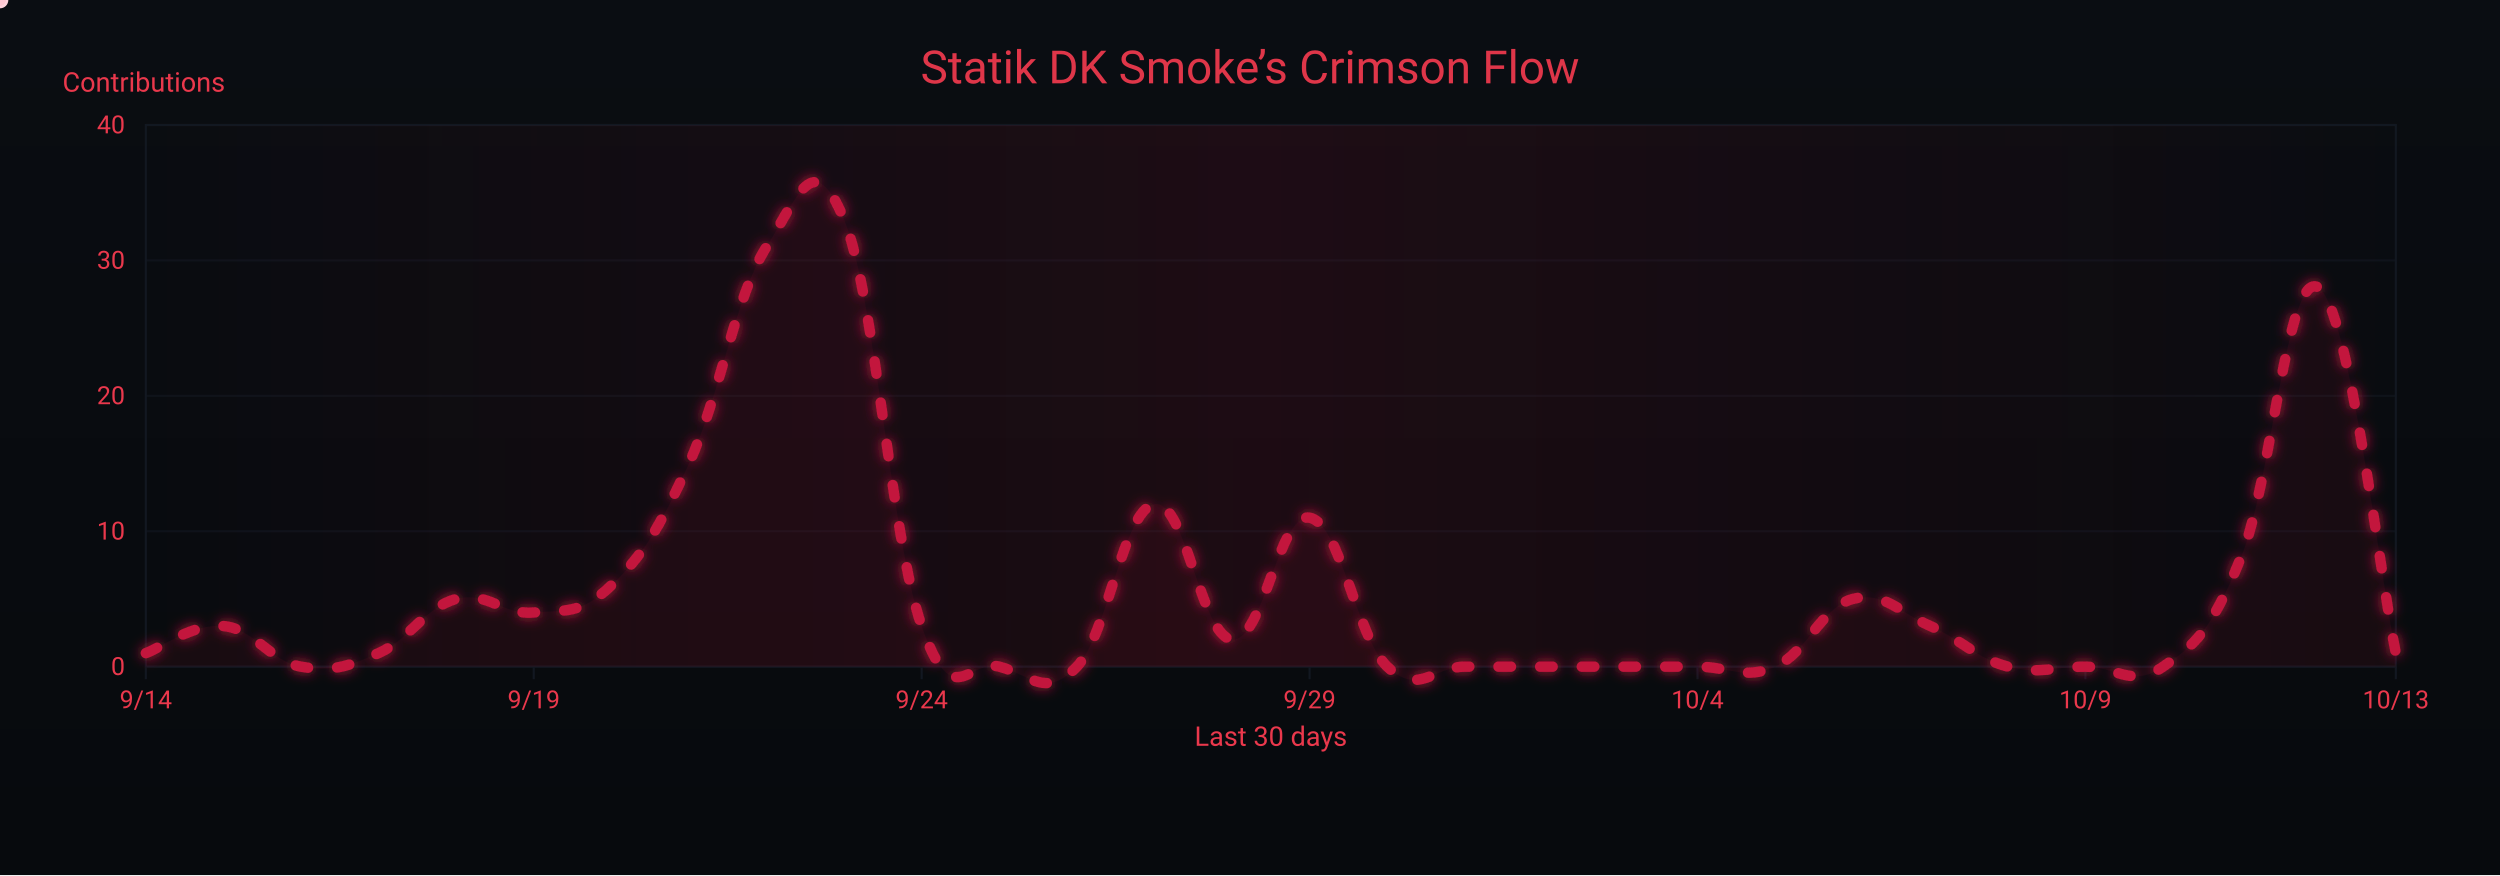
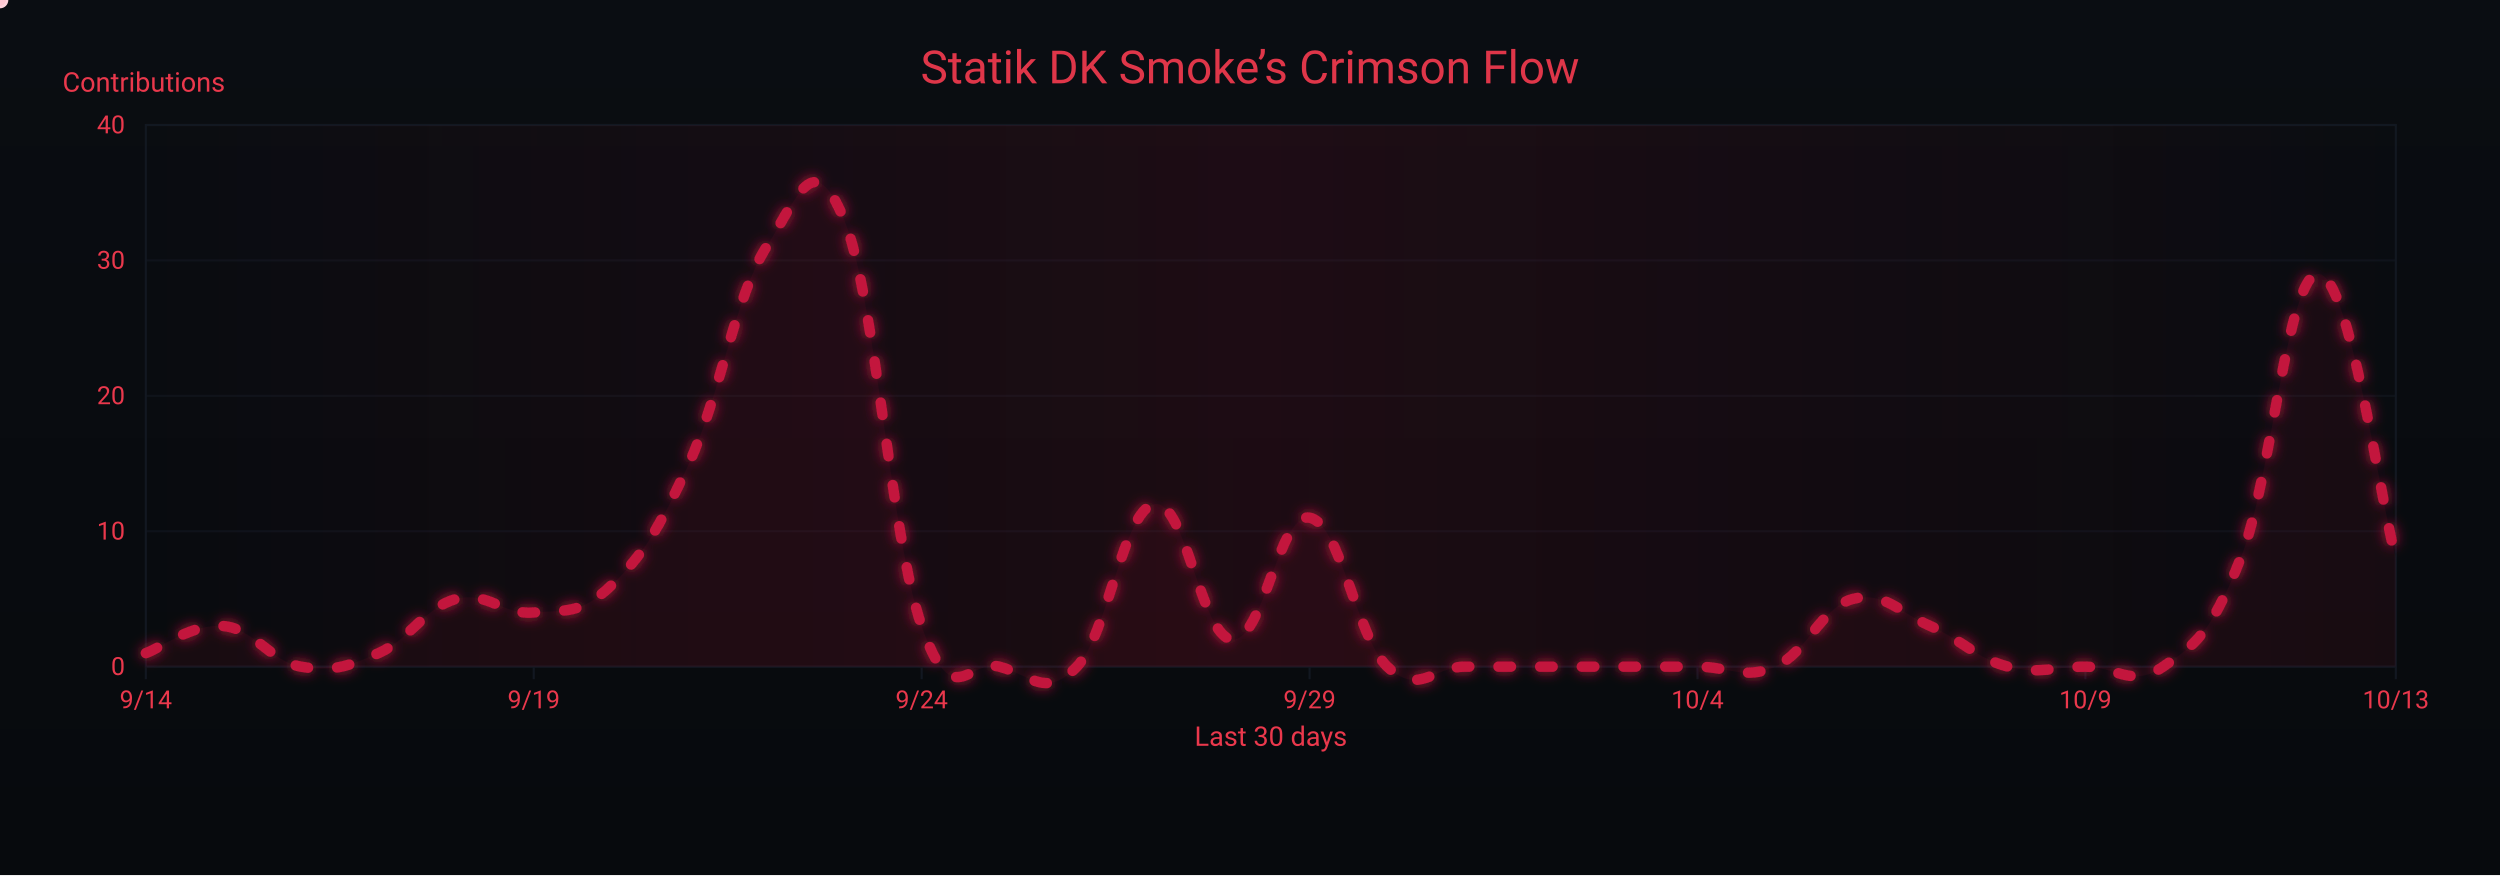
<svg xmlns="http://www.w3.org/2000/svg" width="1200" height="420" viewBox="0 0 1200 420" role="img" aria-label="Crimson Flow Graph">
  <defs>
    <linearGradient id="bgGrad" x1="0" y1="0" x2="0" y2="1">
      <stop offset="0%" stop-color="#0a0d12" />
      <stop offset="100%" stop-color="#070a0d" />
    </linearGradient>
    <filter id="glow">
      <feGaussianBlur stdDeviation="3" result="b1" />
      <feMerge>
        <feMergeNode in="b1" />
        <feMergeNode in="SourceGraphic" />
      </feMerge>
    </filter>
    <linearGradient id="sheen" x1="0" y1="0" x2="1" y2="0">
      <stop offset="0%" stop-color="#9b0e2a" stop-opacity="0" />
      <stop offset="50%" stop-color="#9b0e2a" stop-opacity=".14" />
      <stop offset="100%" stop-color="#9b0e2a" stop-opacity="0" />
      <animateTransform attributeName="gradientTransform" type="translate" from="-1 0" to="1 0" dur="9s" repeatCount="indefinite" />
    </linearGradient>
  </defs>
  <rect width="1200" height="420" fill="url(#bgGrad)" />
  <rect x="70" y="60" width="1080" height="260" fill="none" stroke="#121821" stroke-width="1" />
  <g font-family="ui-sans-serif,system-ui,-apple-system,Segoe UI,Roboto,Ubuntu,Arial" font-size="12">
    <path d="M70,320.0 H1150" stroke="#121821" stroke-width="1" opacity="0.6" />
    <text x="60" y="324.0" text-anchor="end" fill="#ea384c">0</text>
    <path d="M70,255.0 H1150" stroke="#121821" stroke-width="1" opacity="0.6" />
    <text x="60" y="259.0" text-anchor="end" fill="#ea384c">10</text>
    <path d="M70,190.0 H1150" stroke="#121821" stroke-width="1" opacity="0.6" />
    <text x="60" y="194.0" text-anchor="end" fill="#ea384c">20</text>
    <path d="M70,125.0 H1150" stroke="#121821" stroke-width="1" opacity="0.6" />
    <text x="60" y="129.0" text-anchor="end" fill="#ea384c">30</text>
    <path d="M70,60.0 H1150" stroke="#121821" stroke-width="1" opacity="0.6" />
    <text x="60" y="64.0" text-anchor="end" fill="#ea384c">40</text>
    <text x="30" y="44" fill="#ea384c" font-size="13">Contributions</text>
  </g>
  <g font-family="ui-sans-serif,system-ui,-apple-system,Segoe UI,Roboto,Ubuntu,Arial" font-size="12">
    <path d="M70.0,320 V326" stroke="#121821" stroke-width="1" />
    <text x="70.0" y="340" text-anchor="middle" fill="#ea384c">9/14</text>
    <path d="M256.2,320 V326" stroke="#121821" stroke-width="1" />
    <text x="256.2" y="340" text-anchor="middle" fill="#ea384c">9/19</text>
    <path d="M442.4,320 V326" stroke="#121821" stroke-width="1" />
    <text x="442.4" y="340" text-anchor="middle" fill="#ea384c">9/24</text>
    <path d="M628.6,320 V326" stroke="#121821" stroke-width="1" />
    <text x="628.6" y="340" text-anchor="middle" fill="#ea384c">9/29</text>
    <path d="M814.8,320 V326" stroke="#121821" stroke-width="1" />
    <text x="814.8" y="340" text-anchor="middle" fill="#ea384c">10/4</text>
    <path d="M1001.0,320 V326" stroke="#121821" stroke-width="1" />
    <text x="1001.0" y="340" text-anchor="middle" fill="#ea384c">10/9</text>
    <path d="M1150.0,320 V326" stroke="#121821" stroke-width="1" />
    <text x="1150.0" y="340" text-anchor="middle" fill="#ea384c">10/13</text>
    <text x="610" y="358" text-anchor="middle" fill="#ea384c" font-size="13">Last 30 days</text>
  </g>
  <rect x="70" y="60" width="1080" height="260" fill="url(#sheen)" />
  <text x="600" y="40" text-anchor="middle" font-family="ui-sans-serif,system-ui,-apple-system,Segoe UI,Roboto,Ubuntu,Arial" font-size="22" fill="#ea384c" opacity=".95">Statik DK Smoke’s Crimson Flow</text>
-   <path d="M70.0,313.5 C77.4,310.9 92.3,299.2 107.2,300.5 C122.1,301.8 129.6,317.4 144.5,320.0 C159.4,322.6 166.8,320.0 181.7,313.5 C196.6,307.0 204.1,291.4 219.0,287.5 C233.9,283.6 241.3,295.3 256.2,294.0 C271.1,292.7 278.6,295.3 293.4,281.0 C308.3,266.7 315.8,255.0 330.7,222.5 C345.6,190.0 353.0,141.9 367.9,118.5 C382.8,95.1 390.3,69.1 405.2,105.5 C420.1,141.9 427.5,257.6 442.4,300.5 C457.3,343.4 464.8,316.1 479.7,320.0 C494.6,323.9 502.0,335.6 516.9,320.0 C531.8,304.4 539.2,244.6 554.1,242.0 C569.0,239.4 576.5,305.7 591.4,307.0 C606.3,308.3 613.7,245.9 628.6,248.5 C643.5,251.1 651.0,305.7 665.9,320.0 C680.8,334.3 688.2,320.0 703.1,320.0 C718.0,320.0 725.4,320.0 740.3,320.0 C755.2,320.0 762.7,320.0 777.6,320.0 C792.5,320.0 799.9,320.0 814.8,320.0 C829.7,320.0 837.2,326.5 852.1,320.0 C867.0,313.5 874.4,291.4 889.3,287.5 C904.2,283.6 911.7,294.0 926.6,300.5 C941.4,307.0 948.9,316.1 963.8,320.0 C978.7,323.9 986.1,320.0 1001.0,320.0 C1015.9,320.0 1023.4,330.4 1038.3,320.0 C1053.2,309.6 1060.6,304.4 1075.5,268.0 C1090.4,231.6 1097.9,128.9 1112.8,138.0 C1127.7,147.1 1142.6,278.4 1150.0,313.5 L 1150,320 L 70,320 Z" fill="#7a0f26" opacity=".13">
+   <path d="M70.0,313.5 C77.4,310.9 92.3,299.2 107.2,300.5 C122.1,301.8 129.6,317.4 144.5,320.0 C159.4,322.6 166.8,320.0 181.7,313.5 C196.6,307.0 204.1,291.4 219.0,287.5 C233.9,283.6 241.3,295.3 256.2,294.0 C271.1,292.7 278.6,295.3 293.4,281.0 C308.3,266.7 315.8,255.0 330.7,222.5 C345.6,190.0 353.0,141.9 367.9,118.5 C382.8,95.1 390.3,69.1 405.2,105.5 C420.1,141.9 427.5,257.6 442.4,300.5 C457.3,343.4 464.8,316.1 479.7,320.0 C494.6,323.9 502.0,335.6 516.9,320.0 C531.8,304.4 539.2,244.6 554.1,242.0 C569.0,239.4 576.5,305.7 591.4,307.0 C606.3,308.3 613.7,245.9 628.6,248.5 C643.5,251.1 651.0,305.7 665.9,320.0 C680.8,334.3 688.2,320.0 703.1,320.0 C718.0,320.0 725.4,320.0 740.3,320.0 C755.2,320.0 762.7,320.0 777.6,320.0 C792.5,320.0 799.9,320.0 814.8,320.0 C829.7,320.0 837.2,326.5 852.1,320.0 C867.0,313.5 874.4,291.4 889.3,287.5 C904.2,283.6 911.7,294.0 926.6,300.5 C941.4,307.0 948.9,316.1 963.8,320.0 C978.7,323.9 986.1,320.0 1001.0,320.0 C1015.9,320.0 1023.4,330.4 1038.3,320.0 C1053.2,309.6 1060.6,305.7 1075.5,268.0 C1090.4,230.3 1097.9,131.5 1112.8,131.5 C1127.7,131.5 1142.6,240.7 1150.0,268.0 L 1150,320 L 70,320 Z" fill="#7a0f26" opacity=".13">
    <animate attributeName="opacity" values=".10;.17;.10" dur="6s" repeatCount="indefinite" />
  </path>
-   <path id="curve" d="M70.0,313.5 C77.4,310.9 92.3,299.2 107.2,300.5 C122.1,301.8 129.6,317.4 144.5,320.0 C159.4,322.6 166.8,320.0 181.7,313.5 C196.6,307.0 204.1,291.4 219.0,287.5 C233.9,283.6 241.3,295.3 256.2,294.0 C271.1,292.7 278.6,295.3 293.4,281.0 C308.3,266.7 315.8,255.0 330.7,222.5 C345.6,190.0 353.0,141.9 367.9,118.5 C382.8,95.1 390.3,69.1 405.2,105.5 C420.1,141.9 427.5,257.6 442.4,300.5 C457.3,343.4 464.8,316.1 479.7,320.0 C494.6,323.9 502.0,335.6 516.9,320.0 C531.8,304.4 539.2,244.6 554.1,242.0 C569.0,239.4 576.5,305.7 591.4,307.0 C606.3,308.3 613.7,245.9 628.6,248.5 C643.5,251.1 651.0,305.7 665.9,320.0 C680.8,334.3 688.2,320.0 703.1,320.0 C718.0,320.0 725.4,320.0 740.3,320.0 C755.2,320.0 762.7,320.0 777.6,320.0 C792.5,320.0 799.9,320.0 814.8,320.0 C829.7,320.0 837.2,326.5 852.1,320.0 C867.0,313.5 874.4,291.4 889.3,287.5 C904.2,283.6 911.7,294.0 926.6,300.5 C941.4,307.0 948.9,316.1 963.8,320.0 C978.7,323.9 986.1,320.0 1001.0,320.0 C1015.9,320.0 1023.4,330.4 1038.3,320.0 C1053.2,309.6 1060.6,304.4 1075.5,268.0 C1090.4,231.6 1097.9,128.9 1112.8,138.0 C1127.7,147.1 1142.6,278.4 1150.0,313.5" fill="none" stroke="#c3193d" stroke-width="5" stroke-linecap="round" stroke-linejoin="round" stroke-dasharray="6 14" filter="url(#glow)">
+   <path id="curve" d="M70.0,313.5 C77.4,310.9 92.3,299.2 107.2,300.5 C122.1,301.8 129.6,317.4 144.5,320.0 C159.4,322.6 166.8,320.0 181.7,313.5 C196.6,307.0 204.1,291.4 219.0,287.5 C233.9,283.6 241.3,295.3 256.2,294.0 C271.1,292.7 278.6,295.3 293.4,281.0 C308.3,266.7 315.8,255.0 330.7,222.5 C345.6,190.0 353.0,141.9 367.9,118.5 C382.8,95.1 390.3,69.1 405.2,105.5 C420.1,141.9 427.5,257.6 442.4,300.5 C457.3,343.4 464.8,316.1 479.7,320.0 C494.6,323.9 502.0,335.6 516.9,320.0 C531.8,304.4 539.2,244.6 554.1,242.0 C569.0,239.4 576.5,305.7 591.4,307.0 C606.3,308.3 613.7,245.9 628.6,248.5 C643.5,251.1 651.0,305.7 665.9,320.0 C680.8,334.3 688.2,320.0 703.1,320.0 C718.0,320.0 725.4,320.0 740.3,320.0 C755.2,320.0 762.7,320.0 777.6,320.0 C792.5,320.0 799.9,320.0 814.8,320.0 C829.7,320.0 837.2,326.5 852.1,320.0 C867.0,313.5 874.4,291.4 889.3,287.5 C904.2,283.6 911.7,294.0 926.6,300.5 C941.4,307.0 948.9,316.1 963.8,320.0 C978.7,323.9 986.1,320.0 1001.0,320.0 C1015.9,320.0 1023.4,330.4 1038.3,320.0 C1053.2,309.6 1060.6,305.7 1075.5,268.0 C1090.4,230.3 1097.9,131.5 1112.8,131.5 C1127.7,131.5 1142.6,240.7 1150.0,268.0" fill="none" stroke="#c3193d" stroke-width="5" stroke-linecap="round" stroke-linejoin="round" stroke-dasharray="6 14" filter="url(#glow)">
    <animate attributeName="stroke-dashoffset" values="0;-220" dur="4.8s" repeatCount="indefinite" />
  </path>
  <g fill="#ffd1db">
    <circle r="4">
      <animateMotion dur="7s" rotate="auto" repeatCount="indefinite">
        <mpath href="#curve" />
      </animateMotion>
      <animate attributeName="opacity" values="1;.3;1" dur="2.2s" repeatCount="indefinite" />
    </circle>
    <circle r="3" fill="#ffffff">
      <animateMotion dur="8.2s" begin="1s" rotate="auto" repeatCount="indefinite">
        <mpath href="#curve" />
      </animateMotion>
      <animate attributeName="opacity" values=".7;.2;.7" dur="2.4s" repeatCount="indefinite" />
    </circle>
    <circle r="3" fill="#ffc7d3">
      <animateMotion dur="6s" begin="2s" rotate="auto" repeatCount="indefinite">
        <mpath href="#curve" />
      </animateMotion>
      <animate attributeName="opacity" values=".8;.3;.8" dur="2s" repeatCount="indefinite" />
    </circle>
  </g>
</svg>
